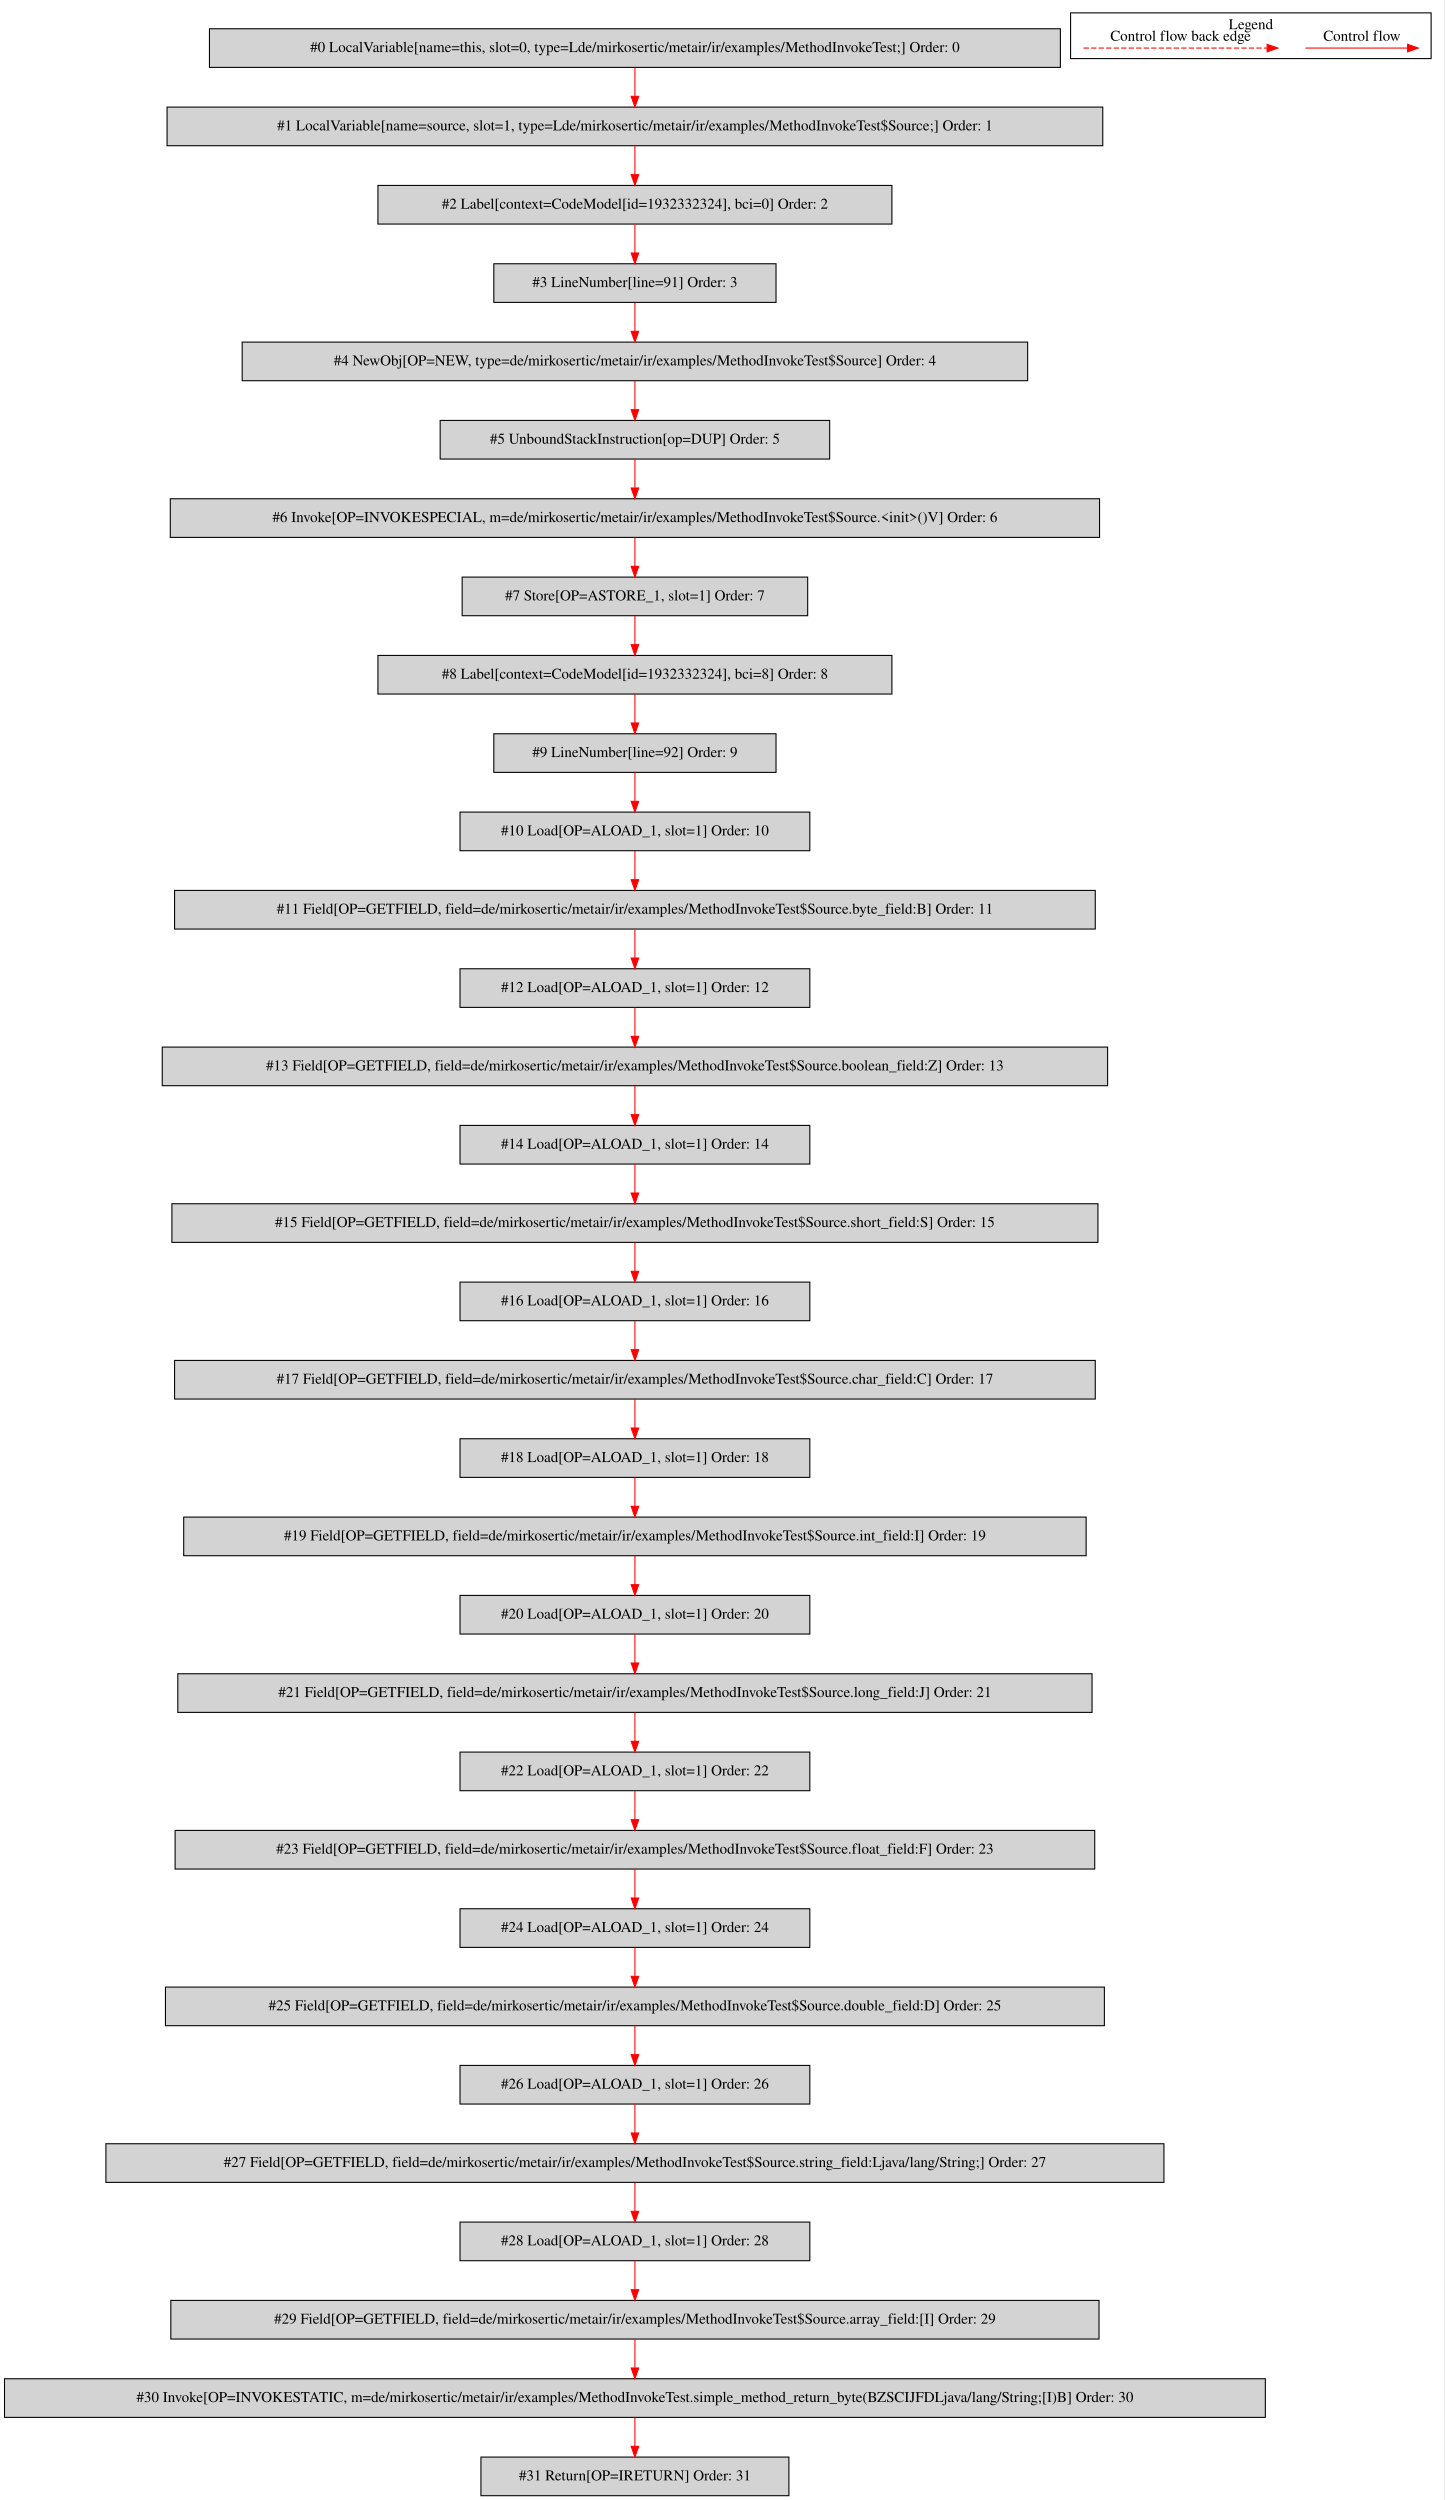
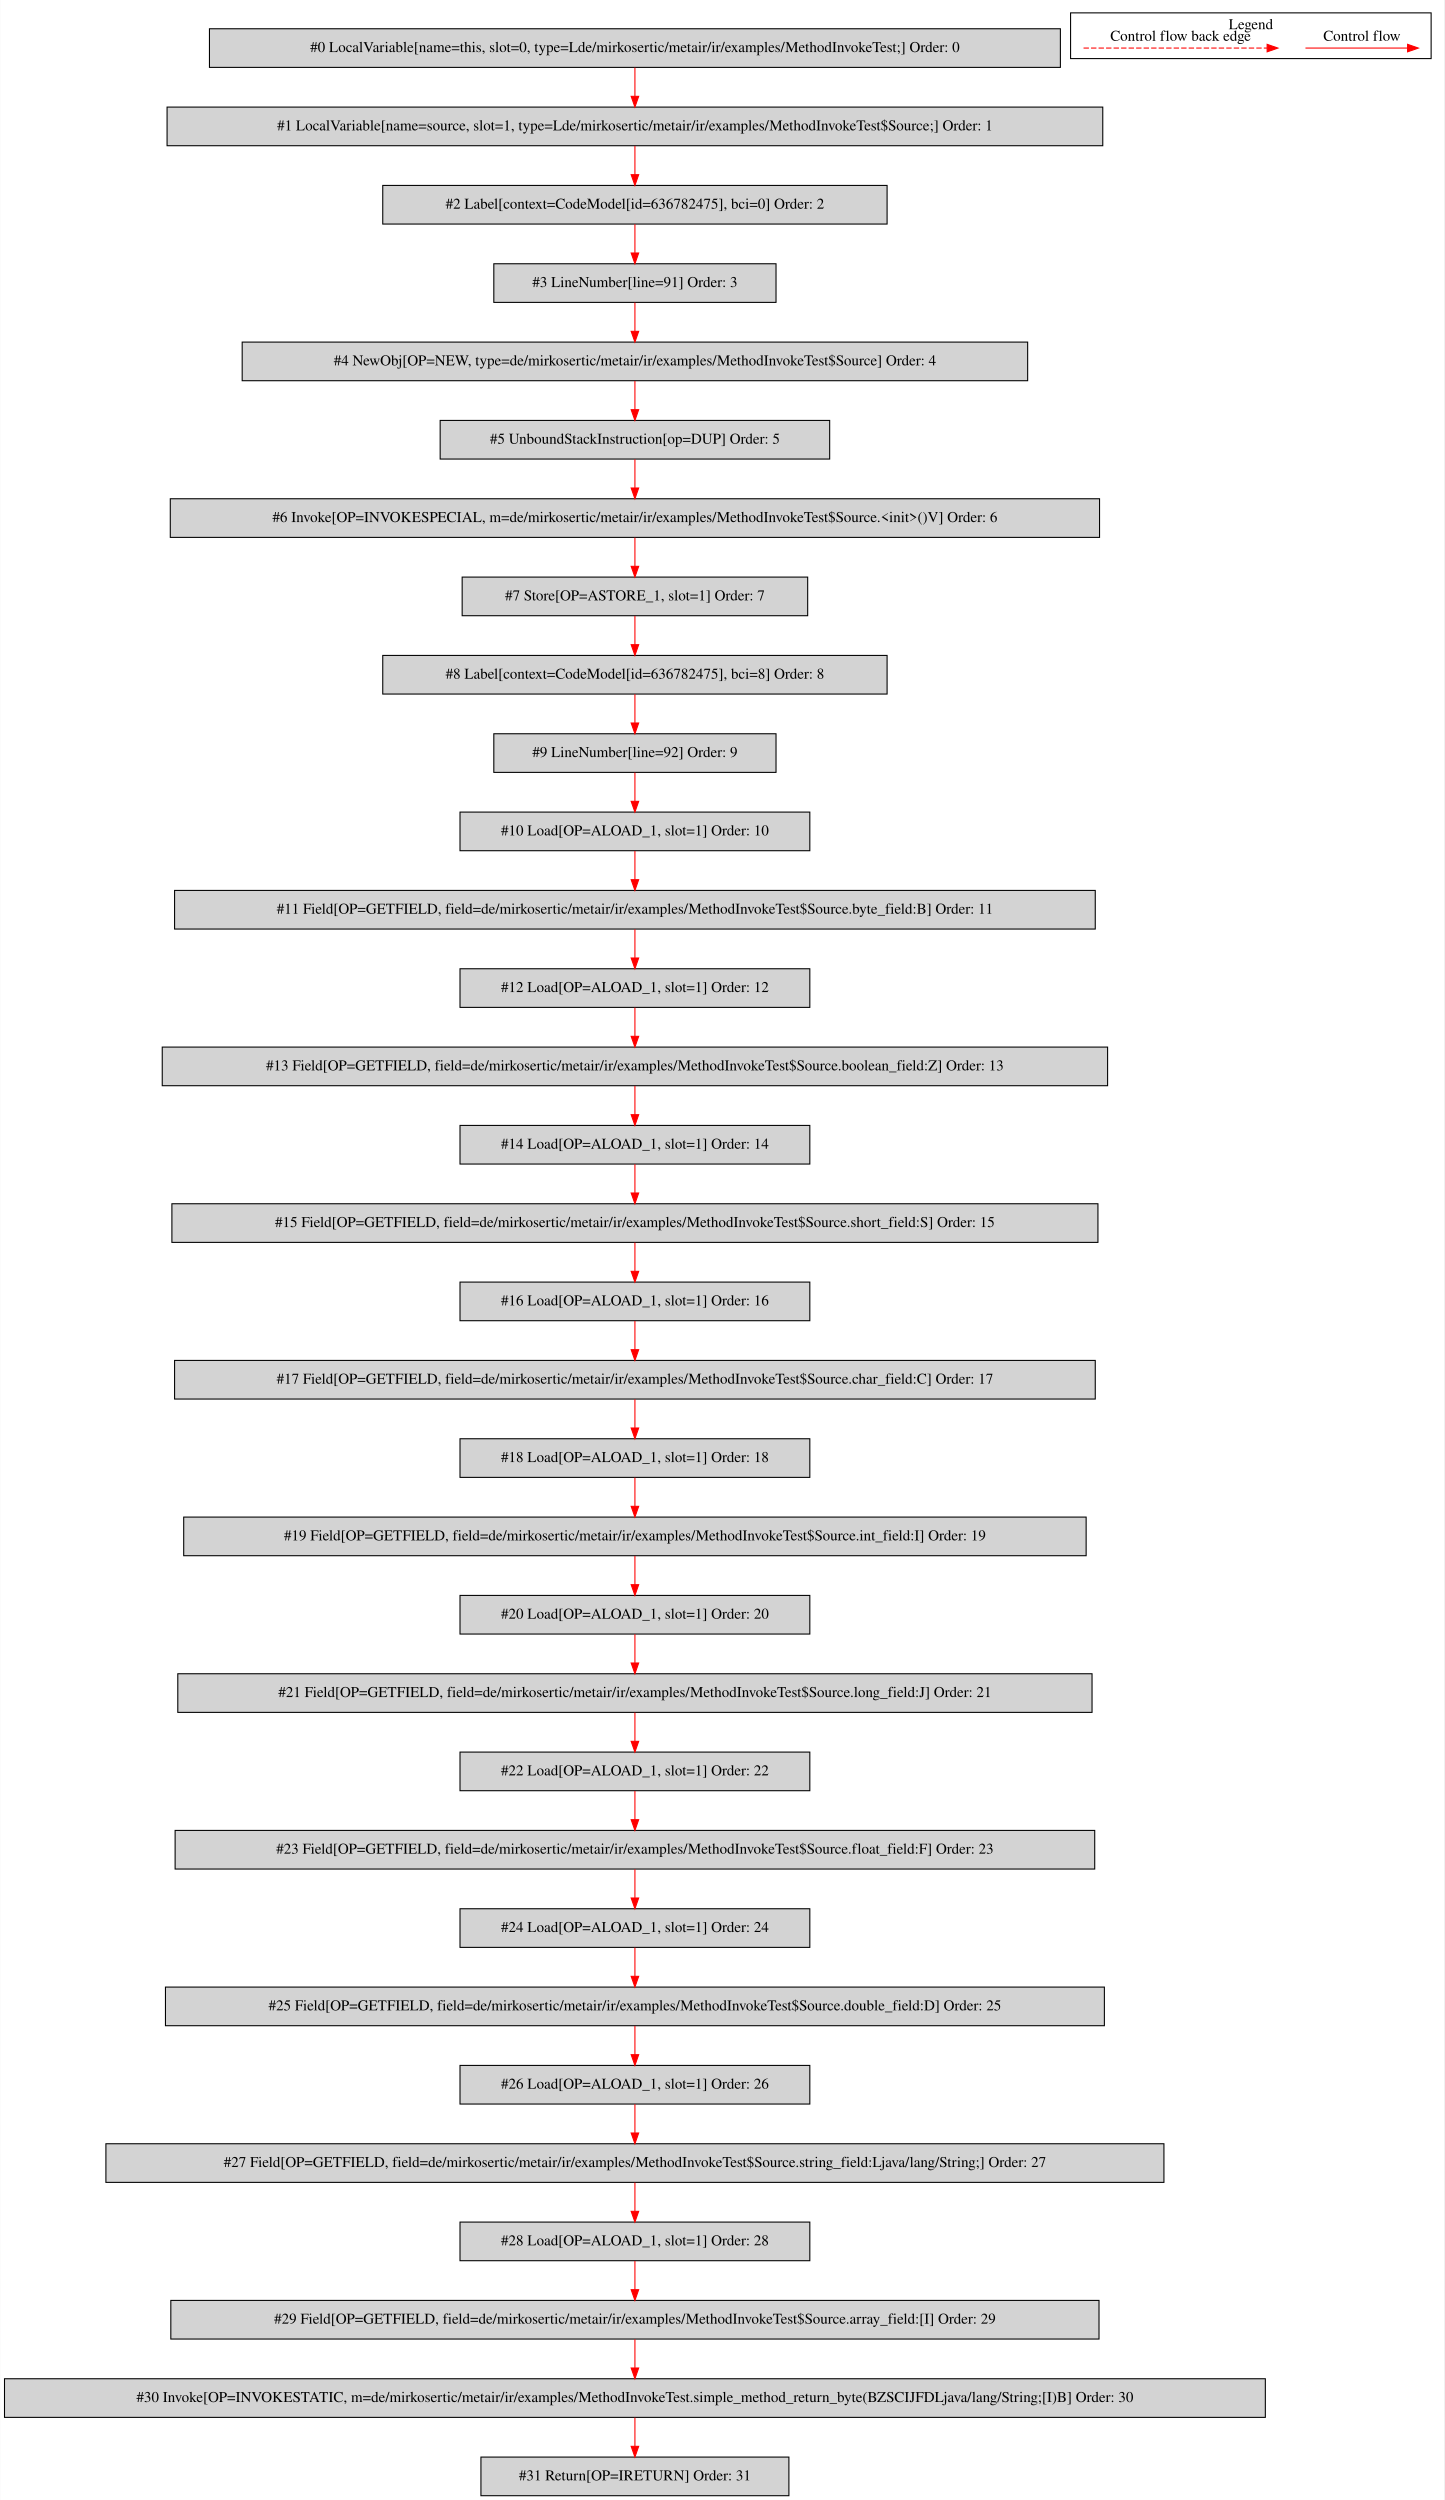
<svg xmlns="http://www.w3.org/2000/svg" width="1346pt" height="2330pt" viewBox="0.00 0.00 1345.50 2329.80">
  <g id="graph0" class="graph" transform="scale(1 1) rotate(0) translate(4 2325.8)">
    <polygon fill="white" stroke="transparent" points="-4,4 -4,-2325.8 1341.5,-2325.8 1341.5,4 -4,4" />
    <g id="clust1" class="cluster">
      <polygon fill="none" stroke="black" points="993.5,-2271.2 993.5,-2313.8 1329.5,-2313.8 1329.5,-2271.2 993.5,-2271.2" />
      <text text-anchor="middle" x="1161.5" y="-2298.6" font-family="Times,serif" font-size="14.00">Legend</text>
    </g>
    <g id="node1" class="node">
      <polygon fill="lightgrey" stroke="black" points="984,-2299 191,-2299 191,-2263 984,-2263 984,-2299" />
      <text text-anchor="middle" x="587.5" y="-2277.3" font-family="Times,serif" font-size="14.00">#0 LocalVariable[name=this, slot=0, type=Lde/mirkosertic/metair/ir/examples/MethodInvokeTest;] Order: 0</text>
    </g>
    <g id="node2" class="node">
      <polygon fill="lightgrey" stroke="black" points="1023.5,-2226 151.5,-2226 151.5,-2190 1023.5,-2190 1023.5,-2226" />
      <text text-anchor="middle" x="587.5" y="-2204.3" font-family="Times,serif" font-size="14.00">#1 LocalVariable[name=source, slot=1, type=Lde/mirkosertic/metair/ir/examples/MethodInvokeTest$Source;] Order: 1</text>
    </g>
    <g id="edge1" class="edge">
      <path fill="none" stroke="red" d="M587.5,-2262.81C587.5,-2254.79 587.5,-2245.05 587.5,-2236.07" />
      <polygon fill="red" stroke="red" points="591,-2236.03 587.5,-2226.03 584,-2236.03 591,-2236.03" />
    </g>
    <g id="node3" class="node">
-       <polygon fill="lightgrey" stroke="black" points="827,-2153 348,-2153 348,-2117 827,-2117 827,-2153" />
-       <text text-anchor="middle" x="587.5" y="-2131.3" font-family="Times,serif" font-size="14.00">#2 Label[context=CodeModel[id=1932332324], bci=0] Order: 2</text>
+       <polygon fill="lightgrey" stroke="black" points="822.5,-2153 352.5,-2153 352.5,-2117 822.5,-2117 822.5,-2153" />
+       <text text-anchor="middle" x="587.5" y="-2131.3" font-family="Times,serif" font-size="14.00">#2 Label[context=CodeModel[id=636782475], bci=0] Order: 2</text>
    </g>
    <g id="edge2" class="edge">
      <path fill="none" stroke="red" d="M587.5,-2189.81C587.5,-2181.79 587.5,-2172.05 587.5,-2163.07" />
      <polygon fill="red" stroke="red" points="591,-2163.03 587.5,-2153.03 584,-2163.03 591,-2163.03" />
    </g>
    <g id="node4" class="node">
      <polygon fill="lightgrey" stroke="black" points="719,-2080 456,-2080 456,-2044 719,-2044 719,-2080" />
      <text text-anchor="middle" x="587.5" y="-2058.3" font-family="Times,serif" font-size="14.00">#3 LineNumber[line=91] Order: 3</text>
    </g>
    <g id="edge3" class="edge">
      <path fill="none" stroke="red" d="M587.5,-2116.81C587.5,-2108.79 587.5,-2099.05 587.5,-2090.07" />
      <polygon fill="red" stroke="red" points="591,-2090.03 587.5,-2080.03 584,-2090.03 591,-2090.03" />
    </g>
    <g id="node5" class="node">
      <polygon fill="lightgrey" stroke="black" points="953.5,-2007 221.5,-2007 221.5,-1971 953.5,-1971 953.5,-2007" />
      <text text-anchor="middle" x="587.5" y="-1985.3" font-family="Times,serif" font-size="14.00">#4 NewObj[OP=NEW, type=de/mirkosertic/metair/ir/examples/MethodInvokeTest$Source] Order: 4</text>
    </g>
    <g id="edge4" class="edge">
      <path fill="none" stroke="red" d="M587.5,-2043.81C587.5,-2035.79 587.5,-2026.05 587.5,-2017.07" />
      <polygon fill="red" stroke="red" points="591,-2017.03 587.5,-2007.03 584,-2017.03 591,-2017.03" />
    </g>
    <g id="node6" class="node">
      <polygon fill="lightgrey" stroke="black" points="769,-1934 406,-1934 406,-1898 769,-1898 769,-1934" />
      <text text-anchor="middle" x="587.5" y="-1912.3" font-family="Times,serif" font-size="14.00">#5 UnboundStackInstruction[op=DUP] Order: 5</text>
    </g>
    <g id="edge5" class="edge">
      <path fill="none" stroke="red" d="M587.5,-1970.81C587.5,-1962.79 587.5,-1953.05 587.5,-1944.07" />
      <polygon fill="red" stroke="red" points="591,-1944.03 587.5,-1934.03 584,-1944.03 591,-1944.03" />
    </g>
    <g id="node7" class="node">
      <polygon fill="lightgrey" stroke="black" points="1020.5,-1861 154.5,-1861 154.5,-1825 1020.5,-1825 1020.5,-1861" />
      <text text-anchor="middle" x="587.5" y="-1839.3" font-family="Times,serif" font-size="14.00">#6 Invoke[OP=INVOKESPECIAL, m=de/mirkosertic/metair/ir/examples/MethodInvokeTest$Source.&lt;init&gt;()V] Order: 6</text>
    </g>
    <g id="edge6" class="edge">
      <path fill="none" stroke="red" d="M587.5,-1897.81C587.5,-1889.79 587.5,-1880.05 587.5,-1871.07" />
      <polygon fill="red" stroke="red" points="591,-1871.03 587.5,-1861.03 584,-1871.03 591,-1871.03" />
    </g>
    <g id="node8" class="node">
      <polygon fill="lightgrey" stroke="black" points="748.5,-1788 426.5,-1788 426.5,-1752 748.5,-1752 748.5,-1788" />
      <text text-anchor="middle" x="587.5" y="-1766.3" font-family="Times,serif" font-size="14.00">#7 Store[OP=ASTORE_1, slot=1] Order: 7</text>
    </g>
    <g id="edge7" class="edge">
      <path fill="none" stroke="red" d="M587.5,-1824.81C587.5,-1816.79 587.5,-1807.05 587.5,-1798.07" />
      <polygon fill="red" stroke="red" points="591,-1798.03 587.5,-1788.03 584,-1798.03 591,-1798.03" />
    </g>
    <g id="node9" class="node">
-       <polygon fill="lightgrey" stroke="black" points="827,-1715 348,-1715 348,-1679 827,-1679 827,-1715" />
-       <text text-anchor="middle" x="587.5" y="-1693.3" font-family="Times,serif" font-size="14.00">#8 Label[context=CodeModel[id=1932332324], bci=8] Order: 8</text>
+       <polygon fill="lightgrey" stroke="black" points="822.5,-1715 352.5,-1715 352.5,-1679 822.5,-1679 822.5,-1715" />
+       <text text-anchor="middle" x="587.5" y="-1693.3" font-family="Times,serif" font-size="14.00">#8 Label[context=CodeModel[id=636782475], bci=8] Order: 8</text>
    </g>
    <g id="edge8" class="edge">
      <path fill="none" stroke="red" d="M587.5,-1751.81C587.5,-1743.79 587.5,-1734.05 587.5,-1725.07" />
      <polygon fill="red" stroke="red" points="591,-1725.03 587.5,-1715.03 584,-1725.03 591,-1725.03" />
    </g>
    <g id="node10" class="node">
      <polygon fill="lightgrey" stroke="black" points="719,-1642 456,-1642 456,-1606 719,-1606 719,-1642" />
      <text text-anchor="middle" x="587.5" y="-1620.3" font-family="Times,serif" font-size="14.00">#9 LineNumber[line=92] Order: 9</text>
    </g>
    <g id="edge9" class="edge">
      <path fill="none" stroke="red" d="M587.5,-1678.81C587.5,-1670.79 587.5,-1661.05 587.5,-1652.07" />
      <polygon fill="red" stroke="red" points="591,-1652.03 587.5,-1642.03 584,-1652.03 591,-1652.03" />
    </g>
    <g id="node11" class="node">
      <polygon fill="lightgrey" stroke="black" points="750.5,-1569 424.5,-1569 424.5,-1533 750.5,-1533 750.5,-1569" />
      <text text-anchor="middle" x="587.5" y="-1547.3" font-family="Times,serif" font-size="14.00">#10 Load[OP=ALOAD_1, slot=1] Order: 10</text>
    </g>
    <g id="edge10" class="edge">
      <path fill="none" stroke="red" d="M587.5,-1605.81C587.5,-1597.79 587.5,-1588.05 587.5,-1579.07" />
      <polygon fill="red" stroke="red" points="591,-1579.03 587.5,-1569.03 584,-1579.03 591,-1579.03" />
    </g>
    <g id="node12" class="node">
      <polygon fill="lightgrey" stroke="black" points="1016.5,-1496 158.5,-1496 158.5,-1460 1016.5,-1460 1016.5,-1496" />
      <text text-anchor="middle" x="587.5" y="-1474.3" font-family="Times,serif" font-size="14.00">#11 Field[OP=GETFIELD, field=de/mirkosertic/metair/ir/examples/MethodInvokeTest$Source.byte_field:B] Order: 11</text>
    </g>
    <g id="edge11" class="edge">
      <path fill="none" stroke="red" d="M587.5,-1532.81C587.5,-1524.79 587.5,-1515.05 587.5,-1506.07" />
      <polygon fill="red" stroke="red" points="591,-1506.03 587.5,-1496.03 584,-1506.03 591,-1506.03" />
    </g>
    <g id="node13" class="node">
      <polygon fill="lightgrey" stroke="black" points="750.5,-1423 424.5,-1423 424.5,-1387 750.5,-1387 750.5,-1423" />
      <text text-anchor="middle" x="587.5" y="-1401.3" font-family="Times,serif" font-size="14.00">#12 Load[OP=ALOAD_1, slot=1] Order: 12</text>
    </g>
    <g id="edge12" class="edge">
      <path fill="none" stroke="red" d="M587.5,-1459.81C587.5,-1451.79 587.5,-1442.05 587.5,-1433.07" />
      <polygon fill="red" stroke="red" points="591,-1433.03 587.5,-1423.03 584,-1433.03 591,-1433.03" />
    </g>
    <g id="node14" class="node">
      <polygon fill="lightgrey" stroke="black" points="1028,-1350 147,-1350 147,-1314 1028,-1314 1028,-1350" />
      <text text-anchor="middle" x="587.5" y="-1328.3" font-family="Times,serif" font-size="14.00">#13 Field[OP=GETFIELD, field=de/mirkosertic/metair/ir/examples/MethodInvokeTest$Source.boolean_field:Z] Order: 13</text>
    </g>
    <g id="edge13" class="edge">
      <path fill="none" stroke="red" d="M587.5,-1386.81C587.5,-1378.79 587.5,-1369.05 587.5,-1360.07" />
      <polygon fill="red" stroke="red" points="591,-1360.03 587.5,-1350.03 584,-1360.03 591,-1360.03" />
    </g>
    <g id="node15" class="node">
      <polygon fill="lightgrey" stroke="black" points="750.5,-1277 424.5,-1277 424.5,-1241 750.5,-1241 750.5,-1277" />
      <text text-anchor="middle" x="587.5" y="-1255.3" font-family="Times,serif" font-size="14.00">#14 Load[OP=ALOAD_1, slot=1] Order: 14</text>
    </g>
    <g id="edge14" class="edge">
      <path fill="none" stroke="red" d="M587.5,-1313.81C587.5,-1305.79 587.5,-1296.05 587.5,-1287.07" />
      <polygon fill="red" stroke="red" points="591,-1287.03 587.5,-1277.03 584,-1287.03 591,-1287.03" />
    </g>
    <g id="node16" class="node">
      <polygon fill="lightgrey" stroke="black" points="1019,-1204 156,-1204 156,-1168 1019,-1168 1019,-1204" />
      <text text-anchor="middle" x="587.5" y="-1182.3" font-family="Times,serif" font-size="14.00">#15 Field[OP=GETFIELD, field=de/mirkosertic/metair/ir/examples/MethodInvokeTest$Source.short_field:S] Order: 15</text>
    </g>
    <g id="edge15" class="edge">
      <path fill="none" stroke="red" d="M587.5,-1240.81C587.5,-1232.79 587.5,-1223.05 587.5,-1214.07" />
      <polygon fill="red" stroke="red" points="591,-1214.03 587.5,-1204.03 584,-1214.03 591,-1214.03" />
    </g>
    <g id="node17" class="node">
      <polygon fill="lightgrey" stroke="black" points="750.5,-1131 424.5,-1131 424.5,-1095 750.5,-1095 750.5,-1131" />
      <text text-anchor="middle" x="587.5" y="-1109.3" font-family="Times,serif" font-size="14.00">#16 Load[OP=ALOAD_1, slot=1] Order: 16</text>
    </g>
    <g id="edge16" class="edge">
      <path fill="none" stroke="red" d="M587.5,-1167.81C587.5,-1159.79 587.5,-1150.05 587.5,-1141.07" />
      <polygon fill="red" stroke="red" points="591,-1141.03 587.5,-1131.03 584,-1141.03 591,-1141.03" />
    </g>
    <g id="node18" class="node">
      <polygon fill="lightgrey" stroke="black" points="1016.5,-1058 158.5,-1058 158.5,-1022 1016.5,-1022 1016.5,-1058" />
      <text text-anchor="middle" x="587.5" y="-1036.3" font-family="Times,serif" font-size="14.00">#17 Field[OP=GETFIELD, field=de/mirkosertic/metair/ir/examples/MethodInvokeTest$Source.char_field:C] Order: 17</text>
    </g>
    <g id="edge17" class="edge">
      <path fill="none" stroke="red" d="M587.5,-1094.81C587.5,-1086.79 587.5,-1077.05 587.5,-1068.07" />
      <polygon fill="red" stroke="red" points="591,-1068.03 587.5,-1058.03 584,-1068.03 591,-1068.03" />
    </g>
    <g id="node19" class="node">
      <polygon fill="lightgrey" stroke="black" points="750.5,-985 424.5,-985 424.5,-949 750.5,-949 750.5,-985" />
      <text text-anchor="middle" x="587.5" y="-963.3" font-family="Times,serif" font-size="14.00">#18 Load[OP=ALOAD_1, slot=1] Order: 18</text>
    </g>
    <g id="edge18" class="edge">
      <path fill="none" stroke="red" d="M587.5,-1021.81C587.5,-1013.79 587.5,-1004.05 587.5,-995.07" />
      <polygon fill="red" stroke="red" points="591,-995.03 587.5,-985.03 584,-995.03 591,-995.03" />
    </g>
    <g id="node20" class="node">
      <polygon fill="lightgrey" stroke="black" points="1008,-912 167,-912 167,-876 1008,-876 1008,-912" />
      <text text-anchor="middle" x="587.5" y="-890.3" font-family="Times,serif" font-size="14.00">#19 Field[OP=GETFIELD, field=de/mirkosertic/metair/ir/examples/MethodInvokeTest$Source.int_field:I] Order: 19</text>
    </g>
    <g id="edge19" class="edge">
      <path fill="none" stroke="red" d="M587.5,-948.81C587.5,-940.79 587.5,-931.05 587.5,-922.07" />
      <polygon fill="red" stroke="red" points="591,-922.03 587.5,-912.03 584,-922.03 591,-922.03" />
    </g>
    <g id="node21" class="node">
      <polygon fill="lightgrey" stroke="black" points="750.5,-839 424.5,-839 424.5,-803 750.5,-803 750.5,-839" />
      <text text-anchor="middle" x="587.5" y="-817.3" font-family="Times,serif" font-size="14.00">#20 Load[OP=ALOAD_1, slot=1] Order: 20</text>
    </g>
    <g id="edge20" class="edge">
      <path fill="none" stroke="red" d="M587.5,-875.81C587.5,-867.79 587.5,-858.05 587.5,-849.07" />
      <polygon fill="red" stroke="red" points="591,-849.03 587.5,-839.03 584,-849.03 591,-849.03" />
    </g>
    <g id="node22" class="node">
      <polygon fill="lightgrey" stroke="black" points="1013.5,-766 161.5,-766 161.5,-730 1013.5,-730 1013.5,-766" />
      <text text-anchor="middle" x="587.5" y="-744.3" font-family="Times,serif" font-size="14.00">#21 Field[OP=GETFIELD, field=de/mirkosertic/metair/ir/examples/MethodInvokeTest$Source.long_field:J] Order: 21</text>
    </g>
    <g id="edge21" class="edge">
      <path fill="none" stroke="red" d="M587.5,-802.81C587.5,-794.79 587.5,-785.05 587.5,-776.07" />
      <polygon fill="red" stroke="red" points="591,-776.03 587.5,-766.03 584,-776.03 591,-776.03" />
    </g>
    <g id="node23" class="node">
      <polygon fill="lightgrey" stroke="black" points="750.5,-693 424.5,-693 424.5,-657 750.5,-657 750.5,-693" />
      <text text-anchor="middle" x="587.5" y="-671.3" font-family="Times,serif" font-size="14.00">#22 Load[OP=ALOAD_1, slot=1] Order: 22</text>
    </g>
    <g id="edge22" class="edge">
      <path fill="none" stroke="red" d="M587.5,-729.81C587.5,-721.79 587.5,-712.05 587.5,-703.07" />
      <polygon fill="red" stroke="red" points="591,-703.03 587.5,-693.03 584,-703.03 591,-703.03" />
    </g>
    <g id="node24" class="node">
      <polygon fill="lightgrey" stroke="black" points="1016,-620 159,-620 159,-584 1016,-584 1016,-620" />
      <text text-anchor="middle" x="587.5" y="-598.3" font-family="Times,serif" font-size="14.00">#23 Field[OP=GETFIELD, field=de/mirkosertic/metair/ir/examples/MethodInvokeTest$Source.float_field:F] Order: 23</text>
    </g>
    <g id="edge23" class="edge">
      <path fill="none" stroke="red" d="M587.5,-656.81C587.5,-648.79 587.5,-639.05 587.5,-630.07" />
      <polygon fill="red" stroke="red" points="591,-630.03 587.5,-620.03 584,-630.03 591,-630.03" />
    </g>
    <g id="node25" class="node">
      <polygon fill="lightgrey" stroke="black" points="750.5,-547 424.5,-547 424.5,-511 750.5,-511 750.5,-547" />
      <text text-anchor="middle" x="587.5" y="-525.3" font-family="Times,serif" font-size="14.00">#24 Load[OP=ALOAD_1, slot=1] Order: 24</text>
    </g>
    <g id="edge24" class="edge">
      <path fill="none" stroke="red" d="M587.5,-583.81C587.5,-575.79 587.5,-566.05 587.5,-557.07" />
      <polygon fill="red" stroke="red" points="591,-557.03 587.5,-547.03 584,-557.03 591,-557.03" />
    </g>
    <g id="node26" class="node">
      <polygon fill="lightgrey" stroke="black" points="1025,-474 150,-474 150,-438 1025,-438 1025,-474" />
      <text text-anchor="middle" x="587.5" y="-452.3" font-family="Times,serif" font-size="14.00">#25 Field[OP=GETFIELD, field=de/mirkosertic/metair/ir/examples/MethodInvokeTest$Source.double_field:D] Order: 25</text>
    </g>
    <g id="edge25" class="edge">
      <path fill="none" stroke="red" d="M587.5,-510.81C587.5,-502.79 587.5,-493.05 587.5,-484.07" />
      <polygon fill="red" stroke="red" points="591,-484.03 587.5,-474.03 584,-484.03 591,-484.03" />
    </g>
    <g id="node27" class="node">
      <polygon fill="lightgrey" stroke="black" points="750.5,-401 424.5,-401 424.5,-365 750.5,-365 750.5,-401" />
      <text text-anchor="middle" x="587.5" y="-379.3" font-family="Times,serif" font-size="14.00">#26 Load[OP=ALOAD_1, slot=1] Order: 26</text>
    </g>
    <g id="edge26" class="edge">
      <path fill="none" stroke="red" d="M587.5,-437.81C587.5,-429.79 587.5,-420.05 587.5,-411.07" />
      <polygon fill="red" stroke="red" points="591,-411.03 587.5,-401.03 584,-411.03 591,-411.03" />
    </g>
    <g id="node28" class="node">
      <polygon fill="lightgrey" stroke="black" points="1080.5,-328 94.5,-328 94.5,-292 1080.5,-292 1080.5,-328" />
      <text text-anchor="middle" x="587.5" y="-306.3" font-family="Times,serif" font-size="14.00">#27 Field[OP=GETFIELD, field=de/mirkosertic/metair/ir/examples/MethodInvokeTest$Source.string_field:Ljava/lang/String;] Order: 27</text>
    </g>
    <g id="edge27" class="edge">
      <path fill="none" stroke="red" d="M587.5,-364.81C587.5,-356.79 587.5,-347.05 587.5,-338.07" />
      <polygon fill="red" stroke="red" points="591,-338.03 587.5,-328.03 584,-338.03 591,-338.03" />
    </g>
    <g id="node29" class="node">
      <polygon fill="lightgrey" stroke="black" points="750.5,-255 424.5,-255 424.5,-219 750.5,-219 750.5,-255" />
      <text text-anchor="middle" x="587.5" y="-233.3" font-family="Times,serif" font-size="14.00">#28 Load[OP=ALOAD_1, slot=1] Order: 28</text>
    </g>
    <g id="edge28" class="edge">
      <path fill="none" stroke="red" d="M587.5,-291.81C587.5,-283.79 587.5,-274.05 587.5,-265.07" />
      <polygon fill="red" stroke="red" points="591,-265.03 587.5,-255.03 584,-265.03 591,-265.03" />
    </g>
    <g id="node30" class="node">
      <polygon fill="lightgrey" stroke="black" points="1020,-182 155,-182 155,-146 1020,-146 1020,-182" />
      <text text-anchor="middle" x="587.5" y="-160.3" font-family="Times,serif" font-size="14.00">#29 Field[OP=GETFIELD, field=de/mirkosertic/metair/ir/examples/MethodInvokeTest$Source.array_field:[I] Order: 29</text>
    </g>
    <g id="edge29" class="edge">
      <path fill="none" stroke="red" d="M587.5,-218.81C587.5,-210.79 587.5,-201.05 587.5,-192.07" />
      <polygon fill="red" stroke="red" points="591,-192.03 587.5,-182.03 584,-192.03 591,-192.03" />
    </g>
    <g id="node31" class="node">
      <polygon fill="lightgrey" stroke="black" points="1175,-109 0,-109 0,-73 1175,-73 1175,-109" />
      <text text-anchor="middle" x="587.5" y="-87.3" font-family="Times,serif" font-size="14.00">#30 Invoke[OP=INVOKESTATIC, m=de/mirkosertic/metair/ir/examples/MethodInvokeTest.simple_method_return_byte(BZSCIJFDLjava/lang/String;[I)B] Order: 30</text>
    </g>
    <g id="edge30" class="edge">
      <path fill="none" stroke="red" d="M587.5,-145.81C587.5,-137.79 587.5,-128.05 587.5,-119.07" />
      <polygon fill="red" stroke="red" points="591,-119.03 587.5,-109.03 584,-119.03 591,-119.03" />
    </g>
    <g id="node32" class="node">
      <polygon fill="lightgrey" stroke="black" points="731,-36 444,-36 444,0 731,0 731,-36" />
      <text text-anchor="middle" x="587.5" y="-14.3" font-family="Times,serif" font-size="14.00">#31 Return[OP=IRETURN] Order: 31</text>
    </g>
    <g id="edge31" class="edge">
      <path fill="none" stroke="red" d="M587.5,-72.81C587.5,-64.79 587.5,-55.05 587.5,-46.07" />
      <polygon fill="red" stroke="red" points="591,-46.03 587.5,-36.03 584,-46.03 591,-46.03" />
    </g>
    <g id="edge32" class="edge">
      <path fill="none" stroke="red" d="M1212.39,-2281C1223.61,-2281 1281.74,-2281 1307.36,-2281" />
      <polygon fill="red" stroke="red" points="1307.56,-2284.5 1317.56,-2281 1307.56,-2277.5 1307.56,-2284.5" />
      <text text-anchor="middle" x="1265" y="-2287.8" font-family="Times,serif" font-size="14.00">Control flow</text>
    </g>
    <g id="edge33" class="edge">
      <path fill="none" stroke="red" stroke-dasharray="5,2" d="M1005.58,-2281C1022.55,-2281 1138.71,-2281 1176.58,-2281" />
      <polygon fill="red" stroke="red" points="1176.67,-2284.5 1186.67,-2281 1176.67,-2277.5 1176.67,-2284.5" />
      <text text-anchor="middle" x="1096" y="-2287.8" font-family="Times,serif" font-size="14.00">Control flow back edge</text>
    </g>
  </g>
</svg>
